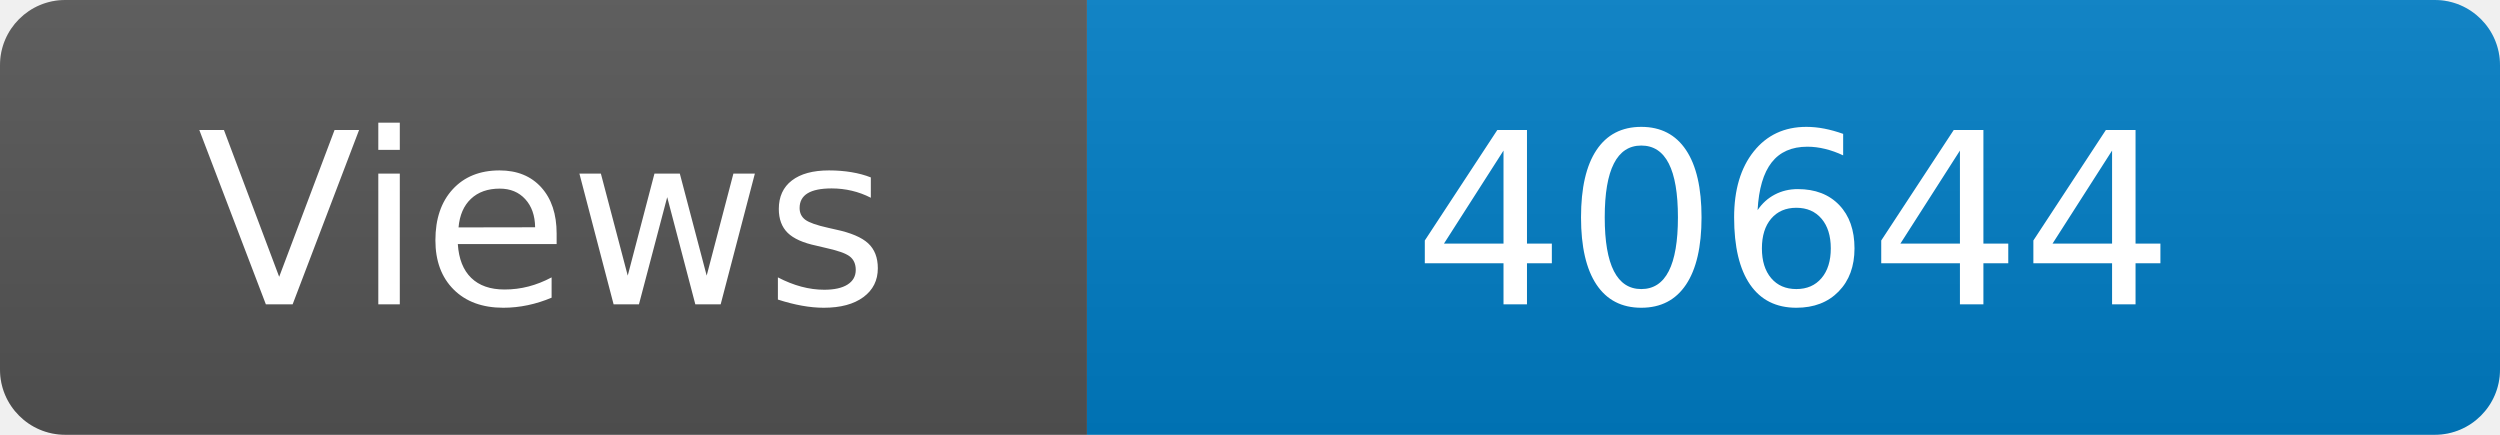
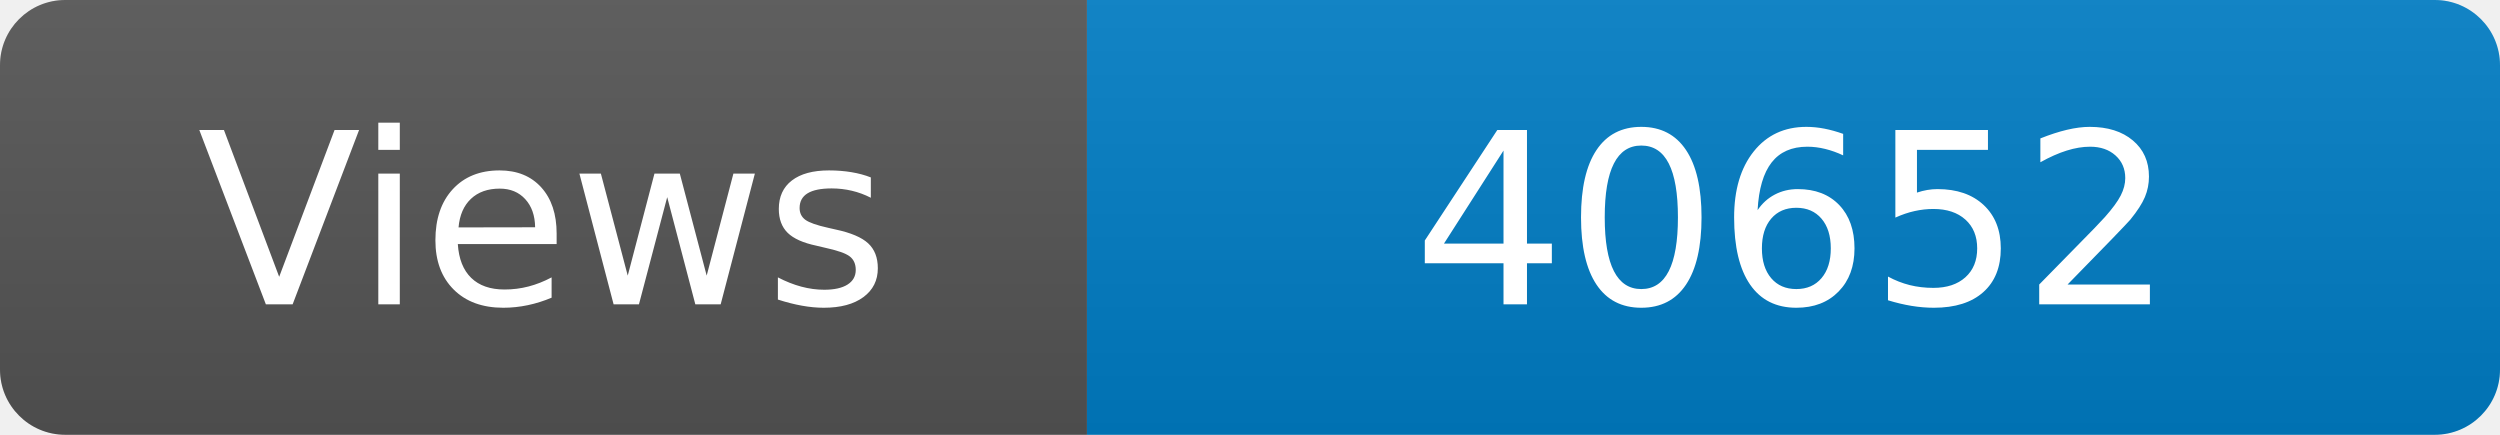
<svg xmlns="http://www.w3.org/2000/svg" width="115" height="20" role="img" aria-label="Maintained?: yes">
  <linearGradient id="s" x2="0" y2="100%">
    <stop offset="0" stop-color="#bbb" stop-opacity=".1" />
    <stop offset="1" stop-opacity=".1" />
  </linearGradient>
  <clipPath id="r">
    <rect width="115" height="20" rx="3" fill="#fff" />
  </clipPath>
  <g clip-path="url(#r)">
    <rect width="50" height="20" fill="#555" />
    <rect x="50" width="160" height="20" fill="#007ec6" />
    <rect width="115" height="20" fill="url(#s)" />
  </g>
  <g fill="#fff" text-anchor="middle" font-family="Verdana,Geneva,DejaVu Sans,sans-serif" font-size="110">
    <text x="250" y="140" transform="scale(.1)" fill="#fff">Views</text>
-     <text x="825" y="140" transform="scale(.1)" fill="#fff">40644</text>
+     <text x="825" y="140" transform="scale(.1)" fill="#fff">40652</text>
  </g>
</svg>
